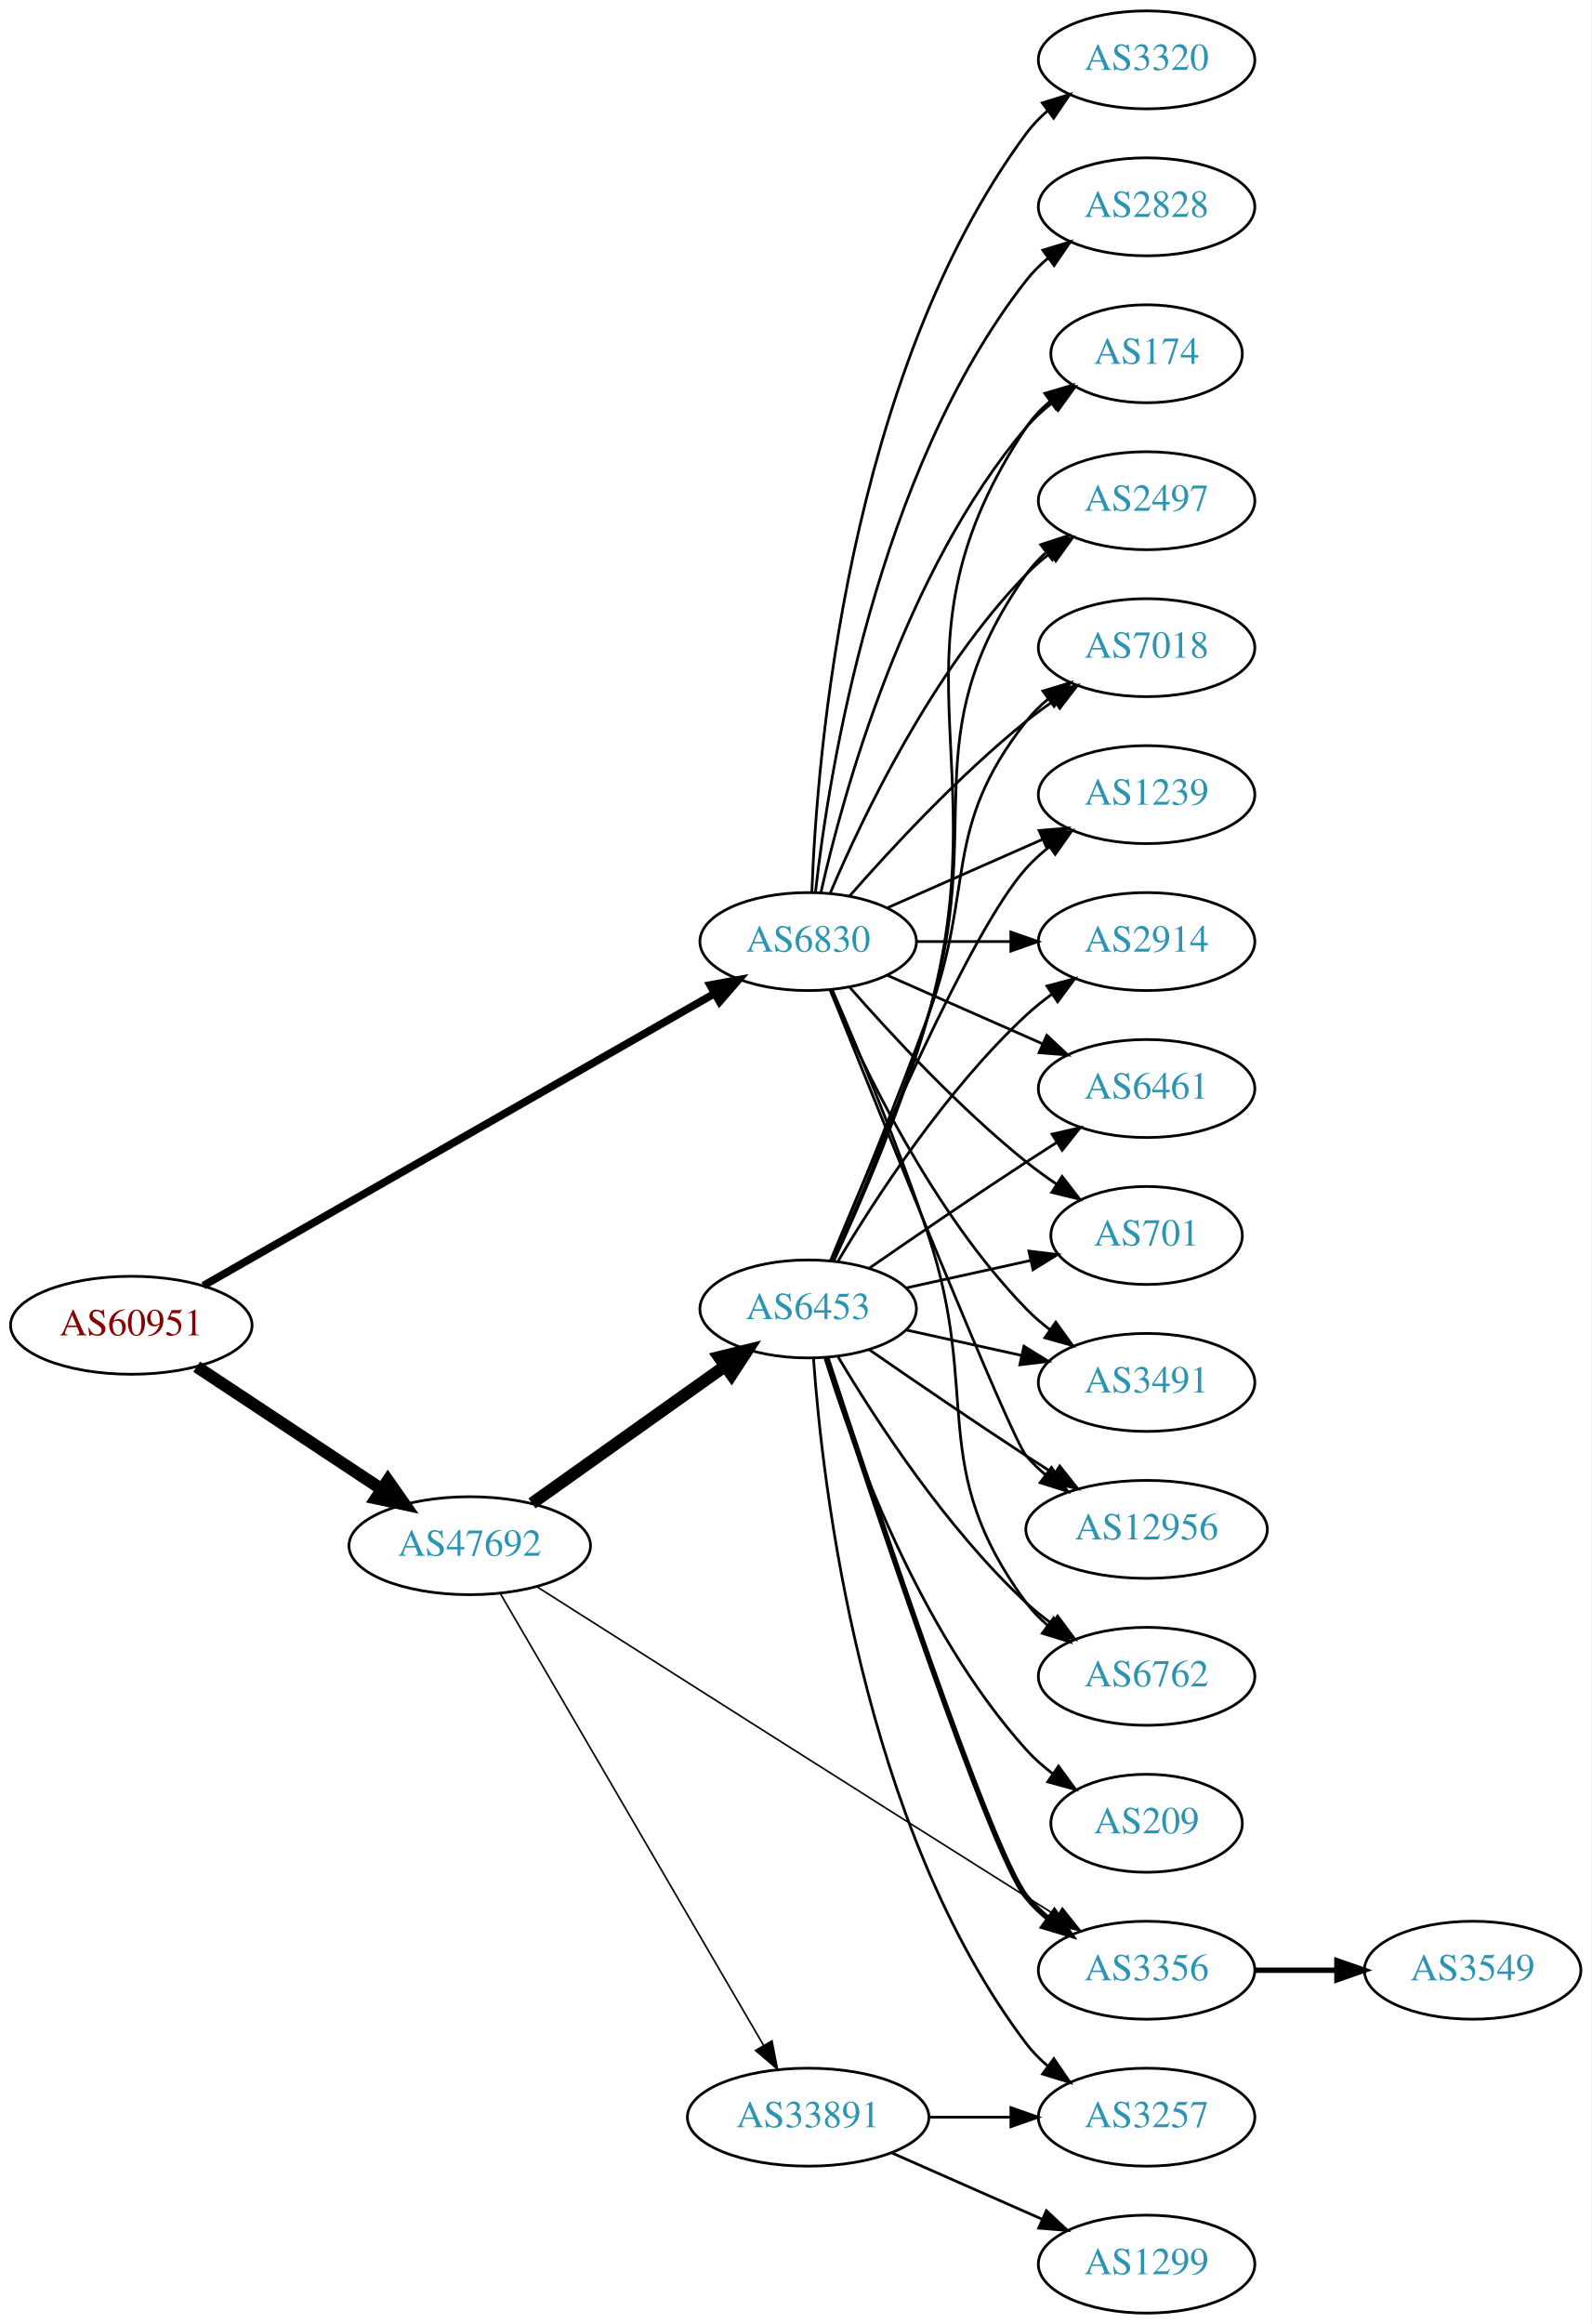
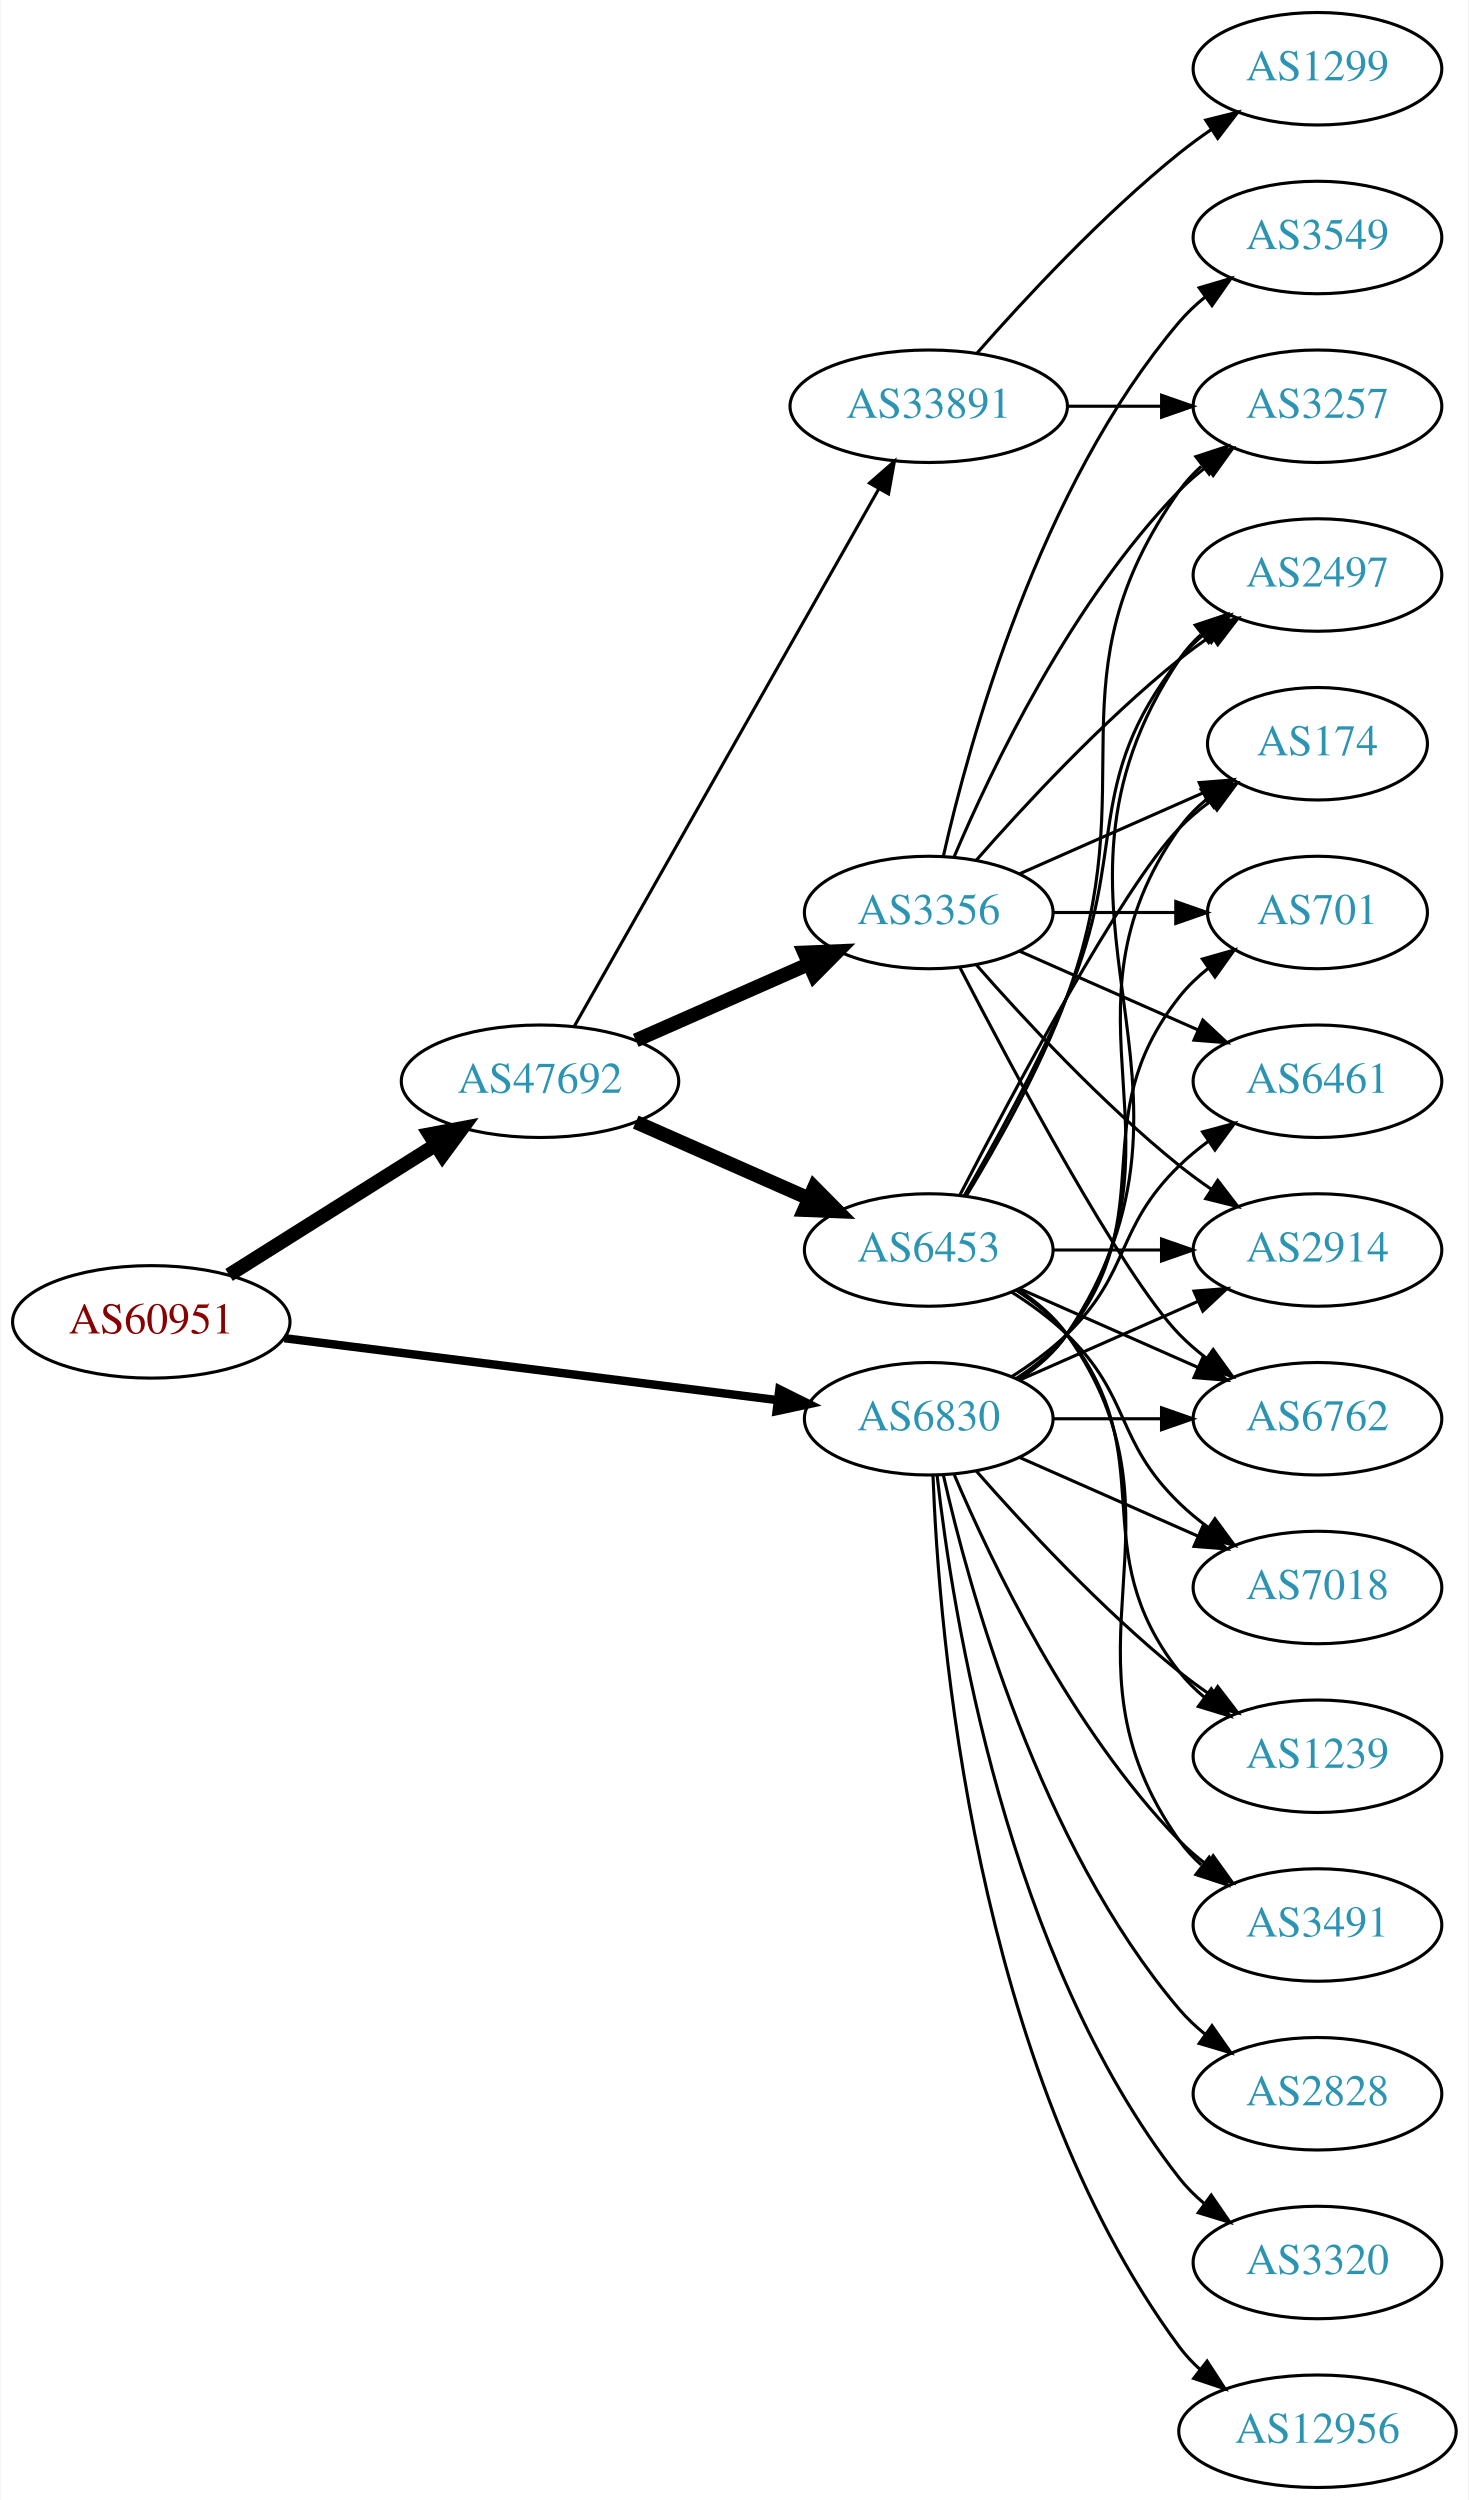
- <svg xmlns="http://www.w3.org/2000/svg" xmlns:xlink="http://www.w3.org/1999/xlink" width="585pt" height="854pt" viewBox="0.00 0.00 584.86 854.00">
-   <g id="graph0" class="graph" transform="scale(1 1) rotate(0) translate(4 850)">
-     <polygon fill="white" stroke="none" points="-4,4 -4,-850 580.862,-850 580.862,4 -4,4" />
+ <svg xmlns="http://www.w3.org/2000/svg" xmlns:xlink="http://www.w3.org/1999/xlink" width="470pt" height="800pt" viewBox="0.00 0.00 469.57 800.00">
+   <g id="graph0" class="graph" transform="scale(1 1) rotate(0) translate(4 796)">
+     <polygon fill="white" stroke="none" points="-4,4 -4,-796 465.569,-796 465.569,4 -4,4" />
    <g id="node1" class="node">
      <g id="a_node1">
        <a xlink:href="/asn/60951" xlink:title="AS60951 ~ SMS-AT [AT]">
-           <ellipse fill="#ffffff" stroke="black" cx="44.196" cy="-363" rx="44.393" ry="18" />
-           <text text-anchor="middle" x="44.196" y="-359.3" font-family="Times,serif" font-size="14.00" fill="#880000">AS60951</text>
+           <ellipse fill="#ffffff" stroke="black" cx="44.196" cy="-373" rx="44.393" ry="18" />
+           <text text-anchor="middle" x="44.196" y="-369.3" font-family="Times,serif" font-size="14.00" fill="#880000">AS60951</text>
        </a>
      </g>
    </g>
    <g id="node2" class="node">
      <g id="a_node2">
        <a xlink:href="/asn/6830" xlink:title="AS6830 ~ LGI-UPC [AT]">
-           <ellipse fill="#ffffff" stroke="black" cx="292.98" cy="-504" rx="39.794" ry="18" />
-           <text text-anchor="middle" x="292.98" y="-500.3" font-family="Times,serif" font-size="14.00" fill="#2c94b3">AS6830</text>
+           <ellipse fill="#ffffff" stroke="black" cx="292.98" cy="-342" rx="39.794" ry="18" />
+           <text text-anchor="middle" x="292.98" y="-338.3" font-family="Times,serif" font-size="14.00" fill="#2c94b3">AS6830</text>
        </a>
      </g>
    </g>
    <g id="edge1" class="edge">
-       <path fill="none" stroke="black" stroke-width="2.842" d="M70.677,-377.558C115.543,-403.193 208.612,-456.367 258.567,-484.909" />
-       <polygon fill="black" stroke="black" stroke-width="2.842" points="256.952,-488.018 267.371,-489.94 260.425,-481.94 256.952,-488.018" />
+       <path fill="none" stroke="black" stroke-width="2.7" d="M86.781,-367.776C130.457,-362.29 199.021,-353.677 244.719,-347.937" />
+       <polygon fill="black" stroke="black" stroke-width="2.7" points="245.188,-351.405 254.674,-346.686 244.316,-344.46 245.188,-351.405" />
    </g>
    <g id="node3" class="node">
      <g id="a_node3">
        <a xlink:href="/asn/47692" xlink:title="AS47692 ~ Nessus GmbH [AT]">
-           <ellipse fill="#ffffff" stroke="black" cx="168.588" cy="-282" rx="44.393" ry="18" />
-           <text text-anchor="middle" x="168.588" y="-278.3" font-family="Times,serif" font-size="14.00" fill="#2c94b3">AS47692</text>
+           <ellipse fill="#ffffff" stroke="black" cx="168.588" cy="-450" rx="44.393" ry="18" />
+           <text text-anchor="middle" x="168.588" y="-446.3" font-family="Times,serif" font-size="14.00" fill="#2c94b3">AS47692</text>
        </a>
      </g>
    </g>
    <g id="edge2" class="edge">
-       <path fill="none" stroke="black" stroke-width="4.5" d="M68.217,-347.765C87.449,-335.037 115.056,-316.766 136.294,-302.711" />
-       <polygon fill="black" stroke="black" stroke-width="4.5" points="138.504,-305.97 144.67,-297.167 134.158,-299.403 138.504,-305.97" />
+       <path fill="none" stroke="black" stroke-width="4.5" d="M69.085,-388.029C87.955,-399.901 114.478,-416.587 135.249,-429.655" />
+       <polygon fill="black" stroke="black" stroke-width="4.5" points="133.198,-433.016 143.76,-435.009 137.392,-426.351 133.198,-433.016" />
    </g>
    <g id="node4" class="node">
      <g id="a_node4">
-         <a xlink:href="/asn/2497" xlink:title="AS2497 ~ Internet Initiative Japan Inc. [JP]">
-           <ellipse fill="#ffffff" stroke="black" cx="417.373" cy="-666" rx="39.794" ry="18" />
-           <text text-anchor="middle" x="417.373" y="-662.3" font-family="Times,serif" font-size="14.00" fill="#2c94b3">AS2497</text>
+         <a xlink:href="/asn/6762" xlink:title="AS6762 ~ TELECOM ITALIA SPARKLE S.p.A. [IT]">
+           <ellipse fill="#ffffff" stroke="black" cx="417.373" cy="-342" rx="39.794" ry="18" />
+           <text text-anchor="middle" x="417.373" y="-338.3" font-family="Times,serif" font-size="14.00" fill="#2c94b3">AS6762</text>
        </a>
      </g>
    </g>
    <g id="edge3" class="edge">
-       <path fill="none" stroke="black" d="M301.171,-521.975C312.938,-549.682 338.512,-603.348 373.176,-639 375.797,-641.695 378.737,-644.239 381.82,-646.608" />
-       <polygon fill="black" stroke="black" points="379.986,-649.597 390.189,-652.455 383.995,-643.859 379.986,-649.597" />
+       <path fill="none" stroke="black" d="M332.706,-342C343.644,-342 355.695,-342 367.161,-342" />
+       <polygon fill="black" stroke="black" points="367.479,-345.5 377.479,-342 367.479,-338.5 367.479,-345.5" />
    </g>
    <g id="node5" class="node">
      <g id="a_node5">
-         <a xlink:href="/asn/7018" xlink:title="AS7018 ~ AT&amp;T Services, Inc. [US]">
+         <a xlink:href="/asn/2497" xlink:title="AS2497 ~ Internet Initiative Japan Inc. [JP]">
          <ellipse fill="#ffffff" stroke="black" cx="417.373" cy="-612" rx="39.794" ry="18" />
-           <text text-anchor="middle" x="417.373" y="-608.3" font-family="Times,serif" font-size="14.00" fill="#2c94b3">AS7018</text>
+           <text text-anchor="middle" x="417.373" y="-608.3" font-family="Times,serif" font-size="14.00" fill="#2c94b3">AS2497</text>
        </a>
      </g>
    </g>
    <g id="edge4" class="edge">
-       <path fill="none" stroke="black" d="M308.133,-520.663C323.234,-537.894 348.355,-565.024 373.176,-585 376.432,-587.62 379.957,-590.192 383.542,-592.646" />
-       <polygon fill="black" stroke="black" points="381.629,-595.577 391.914,-598.121 385.46,-589.719 381.629,-595.577" />
+       <path fill="none" stroke="black" d="M322.035,-354.687C327.84,-358.515 333.346,-363.263 337.176,-369 391.215,-449.944 319.138,-504.056 373.176,-585 375.092,-587.869 377.426,-590.49 380.007,-592.872" />
+       <polygon fill="black" stroke="black" points="378.27,-595.954 388.318,-599.313 382.558,-590.421 378.27,-595.954" />
    </g>
    <g id="node6" class="node">
      <g id="a_node6">
-         <a xlink:href="/asn/1239" xlink:title="AS1239 ~ Sprint [US]">
-           <ellipse fill="#ffffff" stroke="black" cx="417.373" cy="-558" rx="39.794" ry="18" />
-           <text text-anchor="middle" x="417.373" y="-554.3" font-family="Times,serif" font-size="14.00" fill="#2c94b3">AS1239</text>
+         <a xlink:href="/asn/174" xlink:title="AS174 ~ Cogent Communications [US]">
+           <ellipse fill="#ffffff" stroke="black" cx="417.373" cy="-558" rx="35.194" ry="18" />
+           <text text-anchor="middle" x="417.373" y="-554.3" font-family="Times,serif" font-size="14.00" fill="#2c94b3">AS174</text>
        </a>
      </g>
    </g>
    <g id="edge5" class="edge">
-       <path fill="none" stroke="black" d="M322.06,-516.389C339.008,-523.866 360.805,-533.483 379.174,-541.588" />
-       <polygon fill="black" stroke="black" points="377.862,-544.834 388.424,-545.669 380.688,-538.43 377.862,-544.834" />
+       <path fill="none" stroke="black" d="M321.814,-354.838C327.629,-358.661 333.194,-363.367 337.176,-369 379.756,-429.225 330.597,-470.775 373.176,-531 375.646,-534.493 378.725,-537.63 382.095,-540.421" />
+       <polygon fill="black" stroke="black" points="380.163,-543.343 390.334,-546.31 384.233,-537.648 380.163,-543.343" />
    </g>
    <g id="node7" class="node">
      <g id="a_node7">
-         <a xlink:href="/asn/2914" xlink:title="AS2914 ~ NTT America, Inc. [US]">
-           <ellipse fill="#ffffff" stroke="black" cx="417.373" cy="-504" rx="39.794" ry="18" />
-           <text text-anchor="middle" x="417.373" y="-500.3" font-family="Times,serif" font-size="14.00" fill="#2c94b3">AS2914</text>
+         <a xlink:href="/asn/1239" xlink:title="AS1239 ~ Sprint [US]">
+           <ellipse fill="#ffffff" stroke="black" cx="417.373" cy="-234" rx="39.794" ry="18" />
+           <text text-anchor="middle" x="417.373" y="-230.3" font-family="Times,serif" font-size="14.00" fill="#2c94b3">AS1239</text>
        </a>
      </g>
    </g>
    <g id="edge6" class="edge">
-       <path fill="none" stroke="black" d="M332.706,-504C343.644,-504 355.695,-504 367.161,-504" />
-       <polygon fill="black" stroke="black" points="367.479,-507.5 377.479,-504 367.479,-500.5 367.479,-507.5" />
+       <path fill="none" stroke="black" d="M308.133,-325.337C323.234,-308.106 348.355,-280.976 373.176,-261 376.432,-258.38 379.957,-255.808 383.542,-253.354" />
+       <polygon fill="black" stroke="black" points="385.46,-256.281 391.914,-247.879 381.629,-250.423 385.46,-256.281" />
    </g>
    <g id="node8" class="node">
      <g id="a_node8">
+         <a xlink:href="/asn/3491" xlink:title="AS3491 ~ PCCW Global, Inc. [US]">
+           <ellipse fill="#ffffff" stroke="black" cx="417.373" cy="-180" rx="39.794" ry="18" />
+           <text text-anchor="middle" x="417.373" y="-176.3" font-family="Times,serif" font-size="14.00" fill="#2c94b3">AS3491</text>
+         </a>
+       </g>
+     </g>
+     <g id="edge7" class="edge">
+       <path fill="none" stroke="black" d="M301.171,-324.025C312.938,-296.318 338.512,-242.652 373.176,-207 375.797,-204.305 378.737,-201.761 381.82,-199.392" />
+       <polygon fill="black" stroke="black" points="383.995,-202.141 390.189,-193.545 379.986,-196.403 383.995,-202.141" />
+     </g>
+     <g id="node9" class="node">
+       <g id="a_node9">
        <a xlink:href="/asn/6461" xlink:title="AS6461 ~ Zayo Bandwidth [US]">
          <ellipse fill="#ffffff" stroke="black" cx="417.373" cy="-450" rx="39.794" ry="18" />
          <text text-anchor="middle" x="417.373" y="-446.3" font-family="Times,serif" font-size="14.00" fill="#2c94b3">AS6461</text>
        </a>
      </g>
    </g>
-     <g id="edge7" class="edge">
-       <path fill="none" stroke="black" d="M322.06,-491.611C339.008,-484.134 360.805,-474.517 379.174,-466.412" />
-       <polygon fill="black" stroke="black" points="380.688,-469.57 388.424,-462.331 377.862,-463.166 380.688,-469.57" />
-     </g>
-     <g id="node9" class="node">
-       <g id="a_node9">
-         <a xlink:href="/asn/701" xlink:title="AS701 ~ UUNET [US]">
-           <ellipse fill="#ffffff" stroke="black" cx="417.373" cy="-396" rx="35.194" ry="18" />
-           <text text-anchor="middle" x="417.373" y="-392.3" font-family="Times,serif" font-size="14.00" fill="#2c94b3">AS701</text>
-         </a>
-       </g>
-     </g>
    <g id="edge8" class="edge">
-       <path fill="none" stroke="black" d="M308.133,-487.337C323.234,-470.106 348.355,-442.976 373.176,-423 376.682,-420.179 380.5,-417.413 384.368,-414.792" />
-       <polygon fill="black" stroke="black" points="386.325,-417.694 392.813,-409.318 382.518,-411.82 386.325,-417.694" />
+       <path fill="none" stroke="black" d="M319.509,-355.462C325.672,-359.362 331.974,-363.948 337.176,-369 357.87,-389.094 352.483,-402.906 373.176,-423 376.022,-425.763 379.195,-428.386 382.496,-430.834" />
+       <polygon fill="black" stroke="black" points="380.612,-433.786 390.843,-436.538 384.561,-428.006 380.612,-433.786" />
    </g>
    <g id="node10" class="node">
      <g id="a_node10">
-         <a xlink:href="/asn/3320" xlink:title="AS3320 ~ DTAG [DE]">
-           <ellipse fill="#ffffff" stroke="black" cx="417.373" cy="-828" rx="39.794" ry="18" />
-           <text text-anchor="middle" x="417.373" y="-824.3" font-family="Times,serif" font-size="14.00" fill="#2c94b3">AS3320</text>
+         <a xlink:href="/asn/12956" xlink:title="AS12956 ~ TELXIUS [ES]">
+           <ellipse fill="#ffffff" stroke="black" cx="417.373" cy="-18" rx="44.393" ry="18" />
+           <text text-anchor="middle" x="417.373" y="-14.3" font-family="Times,serif" font-size="14.00" fill="#2c94b3">AS12956</text>
        </a>
      </g>
    </g>
    <g id="edge9" class="edge">
-       <path fill="none" stroke="black" d="M294.332,-521.993C296.158,-571.457 307.213,-711.73 373.176,-801 375.41,-804.023 378.093,-806.786 381.014,-809.293" />
-       <polygon fill="black" stroke="black" points="379.04,-812.186 389.157,-815.331 383.209,-806.563 379.04,-812.186" />
+       <path fill="none" stroke="black" d="M294.332,-324.007C296.158,-274.543 307.213,-134.27 373.176,-45 375.121,-42.368 377.406,-39.933 379.892,-37.693" />
+       <polygon fill="black" stroke="black" points="382.053,-40.446 387.815,-31.555 377.766,-34.913 382.053,-40.446" />
    </g>
    <g id="node11" class="node">
      <g id="a_node11">
-         <a xlink:href="/asn/3491" xlink:title="AS3491 ~ PCCW Global, Inc. [US]">
-           <ellipse fill="#ffffff" stroke="black" cx="417.373" cy="-342" rx="39.794" ry="18" />
-           <text text-anchor="middle" x="417.373" y="-338.3" font-family="Times,serif" font-size="14.00" fill="#2c94b3">AS3491</text>
+         <a xlink:href="/asn/2914" xlink:title="AS2914 ~ NTT America, Inc. [US]">
+           <ellipse fill="#ffffff" stroke="black" cx="417.373" cy="-396" rx="39.794" ry="18" />
+           <text text-anchor="middle" x="417.373" y="-392.3" font-family="Times,serif" font-size="14.00" fill="#2c94b3">AS2914</text>
        </a>
      </g>
    </g>
    <g id="edge10" class="edge">
-       <path fill="none" stroke="black" d="M301.171,-486.025C312.938,-458.318 338.512,-404.652 373.176,-369 375.797,-366.305 378.737,-363.761 381.82,-361.392" />
-       <polygon fill="black" stroke="black" points="383.995,-364.141 390.189,-355.545 379.986,-358.403 383.995,-364.141" />
+       <path fill="none" stroke="black" d="M322.06,-354.389C339.008,-361.866 360.805,-371.483 379.174,-379.588" />
+       <polygon fill="black" stroke="black" points="377.862,-382.834 388.424,-383.669 380.688,-376.43 377.862,-382.834" />
    </g>
    <g id="node12" class="node">
      <g id="a_node12">
-         <a xlink:href="/asn/12956" xlink:title="AS12956 ~ TELXIUS [ES]">
-           <ellipse fill="#ffffff" stroke="black" cx="417.373" cy="-288" rx="44.393" ry="18" />
-           <text text-anchor="middle" x="417.373" y="-284.3" font-family="Times,serif" font-size="14.00" fill="#2c94b3">AS12956</text>
+         <a xlink:href="/asn/7018" xlink:title="AS7018 ~ AT&amp;T Services, Inc. [US]">
+           <ellipse fill="#ffffff" stroke="black" cx="417.373" cy="-288" rx="39.794" ry="18" />
+           <text text-anchor="middle" x="417.373" y="-284.3" font-family="Times,serif" font-size="14.00" fill="#2c94b3">AS7018</text>
        </a>
      </g>
    </g>
    <g id="edge11" class="edge">
-       <path fill="none" stroke="black" d="M301.051,-486.319C319.346,-440.682 367.229,-321.997 373.176,-315 375.296,-312.507 377.705,-310.17 380.275,-307.997" />
-       <polygon fill="black" stroke="black" points="382.424,-310.761 388.344,-301.975 378.237,-305.151 382.424,-310.761" />
+       <path fill="none" stroke="black" d="M322.06,-329.611C339.008,-322.134 360.805,-312.517 379.174,-304.412" />
+       <polygon fill="black" stroke="black" points="380.688,-307.57 388.424,-300.331 377.862,-301.166 380.688,-307.57" />
    </g>
    <g id="node13" class="node">
      <g id="a_node13">
-         <a xlink:href="/asn/2828" xlink:title="AS2828 ~ XO-AS15 [US]">
-           <ellipse fill="#ffffff" stroke="black" cx="417.373" cy="-774" rx="39.794" ry="18" />
-           <text text-anchor="middle" x="417.373" y="-770.3" font-family="Times,serif" font-size="14.00" fill="#2c94b3">AS2828</text>
+         <a xlink:href="/asn/701" xlink:title="AS701 ~ UUNET [US]">
+           <ellipse fill="#ffffff" stroke="black" cx="417.373" cy="-504" rx="35.194" ry="18" />
+           <text text-anchor="middle" x="417.373" y="-500.3" font-family="Times,serif" font-size="14.00" fill="#2c94b3">AS701</text>
        </a>
      </g>
    </g>
    <g id="edge12" class="edge">
-       <path fill="none" stroke="black" d="M295.66,-522.129C300.49,-565.368 317.831,-676.216 373.176,-747 375.492,-749.961 378.229,-752.683 381.184,-755.164" />
-       <polygon fill="black" stroke="black" points="379.239,-758.078 389.375,-761.165 383.377,-752.432 379.239,-758.078" />
+       <path fill="none" stroke="black" d="M320.952,-354.855C326.94,-358.72 332.8,-363.441 337.176,-369 368.475,-408.754 341.878,-437.246 373.176,-477 375.823,-480.361 379.012,-483.417 382.443,-486.161" />
+       <polygon fill="black" stroke="black" points="380.556,-489.113 390.75,-492 384.581,-483.386 380.556,-489.113" />
    </g>
    <g id="node14" class="node">
      <g id="a_node14">
-         <a xlink:href="/asn/6762" xlink:title="AS6762 ~ TELECOM ITALIA SPARKLE S.p.A. [IT]">
-           <ellipse fill="#ffffff" stroke="black" cx="417.373" cy="-234" rx="39.794" ry="18" />
-           <text text-anchor="middle" x="417.373" y="-230.3" font-family="Times,serif" font-size="14.00" fill="#2c94b3">AS6762</text>
+         <a xlink:href="/asn/2828" xlink:title="AS2828 ~ XO-AS15 [US]">
+           <ellipse fill="#ffffff" stroke="black" cx="417.373" cy="-126" rx="39.794" ry="18" />
+           <text text-anchor="middle" x="417.373" y="-122.3" font-family="Times,serif" font-size="14.00" fill="#2c94b3">AS2828</text>
        </a>
      </g>
    </g>
    <g id="edge13" class="edge">
-       <path fill="none" stroke="black" d="M301.83,-486.28C311.043,-465.082 326.423,-428.39 337.176,-396 356.742,-337.066 336.273,-310.941 373.176,-261 375.41,-257.977 378.093,-255.214 381.014,-252.707" />
-       <polygon fill="black" stroke="black" points="383.209,-255.437 389.157,-246.669 379.04,-249.814 383.209,-255.437" />
+       <path fill="none" stroke="black" d="M297.674,-323.925C305.814,-287.852 328.247,-205.86 373.176,-153 375.611,-150.136 378.427,-147.479 381.432,-145.039" />
+       <polygon fill="black" stroke="black" points="383.62,-147.776 389.692,-139.094 379.531,-142.095 383.62,-147.776" />
    </g>
    <g id="node15" class="node">
      <g id="a_node15">
-         <a xlink:href="/asn/174" xlink:title="AS174 ~ Cogent Communications [US]">
-           <ellipse fill="#ffffff" stroke="black" cx="417.373" cy="-720" rx="35.194" ry="18" />
-           <text text-anchor="middle" x="417.373" y="-716.3" font-family="Times,serif" font-size="14.00" fill="#2c94b3">AS174</text>
+         <a xlink:href="/asn/3320" xlink:title="AS3320 ~ DTAG [DE]">
+           <ellipse fill="#ffffff" stroke="black" cx="417.373" cy="-72" rx="39.794" ry="18" />
+           <text text-anchor="middle" x="417.373" y="-68.3" font-family="Times,serif" font-size="14.00" fill="#2c94b3">AS3320</text>
        </a>
      </g>
    </g>
    <g id="edge14" class="edge">
-       <path fill="none" stroke="black" d="M297.674,-522.075C305.814,-558.148 328.247,-640.14 373.176,-693 375.947,-696.26 379.213,-699.252 382.688,-701.961" />
-       <polygon fill="black" stroke="black" points="380.832,-704.932 391.042,-707.761 384.824,-699.182 380.832,-704.932" />
+       <path fill="none" stroke="black" d="M295.66,-323.871C300.49,-280.632 317.831,-169.784 373.176,-99 375.492,-96.039 378.229,-93.317 381.184,-90.836" />
+       <polygon fill="black" stroke="black" points="383.377,-93.568 389.375,-84.835 379.239,-87.922 383.377,-93.568" />
    </g>
    <g id="node16" class="node">
      <g id="a_node16">
        <a xlink:href="/asn/6453" xlink:title="AS6453 ~ TATA COMMUNICATIONS (AMERICA) INC [US]">
-           <ellipse fill="#ffffff" stroke="black" cx="292.98" cy="-369" rx="39.794" ry="18" />
-           <text text-anchor="middle" x="292.98" y="-365.3" font-family="Times,serif" font-size="14.00" fill="#2c94b3">AS6453</text>
+           <ellipse fill="#ffffff" stroke="black" cx="292.98" cy="-396" rx="39.794" ry="18" />
+           <text text-anchor="middle" x="292.98" y="-392.3" font-family="Times,serif" font-size="14.00" fill="#2c94b3">AS6453</text>
        </a>
      </g>
    </g>
    <g id="edge15" class="edge">
-       <path fill="none" stroke="black" stroke-width="4.5" d="M191.47,-297.554C211.258,-311.62 240.558,-332.447 262.423,-347.99" />
-       <polygon fill="black" stroke="black" stroke-width="4.5" points="260.267,-351.288 270.698,-353.872 264.829,-344.869 260.267,-351.288" />
+       <path fill="none" stroke="black" stroke-width="4.5" d="M199.216,-436.928C215.81,-429.607 236.67,-420.403 254.403,-412.579" />
+       <polygon fill="black" stroke="black" stroke-width="4.5" points="256.327,-416.034 263.887,-408.395 253.148,-408.829 256.327,-416.034" />
    </g>
    <g id="node17" class="node">
      <g id="a_node17">
        <a xlink:href="/asn/3356" xlink:title="AS3356 ~ Level 3 Parent, LLC [US]">
-           <ellipse fill="#ffffff" stroke="black" cx="417.373" cy="-126" rx="39.794" ry="18" />
-           <text text-anchor="middle" x="417.373" y="-122.3" font-family="Times,serif" font-size="14.00" fill="#2c94b3">AS3356</text>
+           <ellipse fill="#ffffff" stroke="black" cx="292.98" cy="-504" rx="39.794" ry="18" />
+           <text text-anchor="middle" x="292.98" y="-500.3" font-family="Times,serif" font-size="14.00" fill="#2c94b3">AS3356</text>
        </a>
      </g>
    </g>
    <g id="edge16" class="edge">
-       <path fill="none" stroke="black" stroke-width="0.6" d="M193.379,-266.859C231.349,-242.709 308.015,-194.008 373.176,-153 376.797,-150.721 380.592,-148.34 384.366,-145.975" />
-       <polygon fill="black" stroke="black" stroke-width="0.6" points="386.421,-148.818 393.041,-140.547 382.708,-142.884 386.421,-148.818" />
+       <path fill="none" stroke="black" stroke-width="4.5" d="M199.216,-463.072C215.81,-470.393 236.67,-479.597 254.403,-487.421" />
+       <polygon fill="black" stroke="black" stroke-width="4.5" points="253.148,-491.171 263.887,-491.605 256.327,-483.966 253.148,-491.171" />
    </g>
    <g id="node18" class="node">
      <g id="a_node18">
        <a xlink:href="/asn/33891" xlink:title="AS33891 ~ CORE-BACKBONE GMBH GLOBAL NETWORK [DE]">
-           <ellipse fill="#ffffff" stroke="black" cx="292.98" cy="-72" rx="44.393" ry="18" />
-           <text text-anchor="middle" x="292.98" y="-68.3" font-family="Times,serif" font-size="14.00" fill="#2c94b3">AS33891</text>
+           <ellipse fill="#ffffff" stroke="black" cx="292.98" cy="-666" rx="44.393" ry="18" />
+           <text text-anchor="middle" x="292.98" y="-662.3" font-family="Times,serif" font-size="14.00" fill="#2c94b3">AS33891</text>
        </a>
      </g>
    </g>
    <g id="edge17" class="edge">
-       <path fill="none" stroke="black" stroke-width="0.6" d="M179.813,-264.457C201.276,-227.63 251.137,-142.08 276.526,-98.516" />
-       <polygon fill="black" stroke="black" stroke-width="0.6" points="279.687,-100.043 281.699,-89.641 273.639,-96.518 279.687,-100.043" />
-     </g>
-     <g id="edge29" class="edge">
-       <path fill="none" stroke="black" d="M302.067,-386.644C311.506,-407.77 327.105,-444.392 337.176,-477 358.943,-547.471 330.597,-578.775 373.176,-639 375.168,-641.816 377.555,-644.401 380.171,-646.76" />
-       <polygon fill="black" stroke="black" points="378.47,-649.865 388.539,-653.162 382.723,-644.306 378.47,-649.865" />
-     </g>
-     <g id="edge27" class="edge">
-       <path fill="none" stroke="black" d="M301.489,-386.839C310.373,-408.152 325.438,-444.954 337.176,-477 354.579,-524.51 341.878,-545.246 373.176,-585 375.502,-587.953 378.245,-590.67 381.204,-593.147" />
+       <path fill="none" stroke="black" d="M179.604,-467.676C201.084,-505.584 251.677,-594.873 276.998,-639.559" />
+       <polygon fill="black" stroke="black" points="274.023,-641.408 281.998,-648.383 280.113,-637.957 274.023,-641.408" />
+     </g>
+     <g id="edge22" class="edge">
+       <path fill="none" stroke="black" d="M322.06,-383.611C339.008,-376.134 360.805,-366.517 379.174,-358.412" />
+       <polygon fill="black" stroke="black" points="380.688,-361.57 388.424,-354.331 377.862,-355.166 380.688,-361.57" />
+     </g>
+     <g id="edge25" class="edge">
+       <path fill="none" stroke="black" d="M304.292,-413.277C313.646,-429.397 327.424,-454.304 337.176,-477 357.151,-523.487 341.878,-545.246 373.176,-585 375.502,-587.953 378.245,-590.67 381.204,-593.147" />
      <polygon fill="black" stroke="black" points="379.264,-596.064 389.401,-599.145 383.397,-590.415 379.264,-596.064" />
    </g>
-     <g id="edge25" class="edge">
-       <path fill="none" stroke="black" d="M301.139,-386.633C316.4,-423.658 352.429,-507.976 373.176,-531 375.693,-533.792 378.564,-536.401 381.603,-538.812" />
-       <polygon fill="black" stroke="black" points="379.732,-541.776 389.911,-544.715 383.786,-536.07 379.732,-541.776" />
+     <g id="edge19" class="edge">
+       <path fill="none" stroke="black" d="M302.945,-413.587C319.536,-445.711 354.992,-512.297 373.176,-531 376.159,-534.067 379.556,-536.94 383.106,-539.581" />
+       <polygon fill="black" stroke="black" points="381.301,-542.586 391.54,-545.308 385.233,-536.795 381.301,-542.586" />
+     </g>
+     <g id="edge20" class="edge">
+       <path fill="none" stroke="black" d="M320.952,-383.145C326.94,-379.28 332.8,-374.559 337.176,-369 368.475,-329.246 341.878,-300.754 373.176,-261 375.502,-258.047 378.245,-255.33 381.204,-252.853" />
+       <polygon fill="black" stroke="black" points="383.397,-255.585 389.401,-246.855 379.264,-249.936 383.397,-255.585" />
+     </g>
+     <g id="edge21" class="edge">
+       <path fill="none" stroke="black" d="M321.814,-383.162C327.629,-379.339 333.194,-374.633 337.176,-369 379.756,-308.775 330.597,-267.225 373.176,-207 375.168,-204.184 377.555,-201.599 380.171,-199.24" />
+       <polygon fill="black" stroke="black" points="382.723,-201.694 388.539,-192.838 378.47,-196.135 382.723,-201.694" />
+     </g>
+     <g id="edge18" class="edge">
+       <path fill="none" stroke="black" d="M332.706,-396C343.644,-396 355.695,-396 367.161,-396" />
+       <polygon fill="black" stroke="black" points="367.479,-399.5 377.479,-396 367.479,-392.5 367.479,-399.5" />
    </g>
    <g id="edge24" class="edge">
-       <path fill="none" stroke="black" d="M304.026,-386.671C317.597,-409.472 343.529,-449.472 373.176,-477 376.083,-479.699 379.296,-482.28 382.62,-484.703" />
-       <polygon fill="black" stroke="black" points="380.755,-487.667 390.998,-490.375 384.679,-481.87 380.755,-487.667" />
-     </g>
-     <g id="edge18" class="edge">
-       <path fill="none" stroke="black" d="M315.337,-383.901C331.188,-394.877 353.391,-410.079 373.176,-423 376.758,-425.339 380.529,-427.759 384.289,-430.144" />
-       <polygon fill="black" stroke="black" points="382.623,-433.231 392.95,-435.596 386.352,-427.307 382.623,-433.231" />
-     </g>
-     <g id="edge23" class="edge">
-       <path fill="none" stroke="black" d="M329.053,-376.737C343.287,-379.877 359.841,-383.529 374.686,-386.804" />
-       <polygon fill="black" stroke="black" points="374.12,-390.263 384.64,-389 375.628,-383.428 374.12,-390.263" />
-     </g>
-     <g id="edge22" class="edge">
-       <path fill="none" stroke="black" d="M329.053,-361.263C342.24,-358.354 357.42,-355.005 371.386,-351.924" />
-       <polygon fill="black" stroke="black" points="372.284,-355.31 381.295,-349.738 370.776,-348.475 372.284,-355.31" />
-     </g>
-     <g id="edge28" class="edge">
-       <path fill="none" stroke="black" d="M315.337,-354.099C331.188,-343.123 353.391,-327.921 373.176,-315 376.497,-312.831 379.98,-310.594 383.466,-308.379" />
-       <polygon fill="black" stroke="black" points="385.455,-311.262 392.048,-302.968 381.722,-305.34 385.455,-311.262" />
-     </g>
-     <g id="edge19" class="edge">
-       <path fill="none" stroke="black" d="M304.026,-351.329C317.597,-328.528 343.529,-288.528 373.176,-261 376.083,-258.301 379.296,-255.72 382.62,-253.297" />
-       <polygon fill="black" stroke="black" points="384.679,-256.13 390.998,-247.625 380.755,-250.333 384.679,-256.13" />
-     </g>
-     <g id="edge20" class="edge">
-       <path fill="none" stroke="black" d="M302.37,-386.555C312.101,-407.594 327.981,-444.134 337.176,-477 363.4,-570.725 319.138,-612.056 373.176,-693 375.552,-696.558 378.572,-699.736 381.908,-702.549" />
-       <polygon fill="black" stroke="black" points="379.953,-705.455 390.112,-708.462 384.046,-699.776 379.953,-705.455" />
-     </g>
-     <g id="edge30" class="edge">
-       <path fill="none" stroke="black" stroke-width="2" d="M299.793,-351.12C315.774,-302.279 360.056,-169.165 373.176,-153 375.545,-150.082 378.318,-147.388 381.295,-144.925" />
-       <polygon fill="black" stroke="black" stroke-width="2" points="383.486,-147.659 389.517,-138.948 379.371,-141.997 383.486,-147.659" />
+       <path fill="none" stroke="black" d="M319.509,-382.538C325.672,-378.638 331.974,-374.052 337.176,-369 357.87,-348.906 352.483,-335.094 373.176,-315 376.022,-312.237 379.195,-309.614 382.496,-307.166" />
+       <polygon fill="black" stroke="black" points="384.561,-309.994 390.843,-301.462 380.612,-304.214 384.561,-309.994" />
    </g>
    <g id="node19" class="node">
      <g id="a_node19">
        <a xlink:href="/asn/3257" xlink:title="AS3257 ~ GTT [DE]">
-           <ellipse fill="#ffffff" stroke="black" cx="417.373" cy="-72" rx="39.794" ry="18" />
-           <text text-anchor="middle" x="417.373" y="-68.3" font-family="Times,serif" font-size="14.00" fill="#2c94b3">AS3257</text>
-         </a>
-       </g>
-     </g>
-     <g id="edge21" class="edge">
-       <path fill="none" stroke="black" d="M294.929,-350.964C298.215,-304.543 312.525,-178.993 373.176,-99 375.447,-96.005 378.155,-93.26 381.091,-90.765" />
-       <polygon fill="black" stroke="black" points="383.285,-93.496 389.256,-84.744 379.131,-87.862 383.285,-93.496" />
+           <ellipse fill="#ffffff" stroke="black" cx="417.373" cy="-666" rx="39.794" ry="18" />
+           <text text-anchor="middle" x="417.373" y="-662.3" font-family="Times,serif" font-size="14.00" fill="#2c94b3">AS3257</text>
+         </a>
+       </g>
+     </g>
+     <g id="edge23" class="edge">
+       <path fill="none" stroke="black" d="M305.033,-413.367C314.76,-429.345 328.662,-453.981 337.176,-477 362.765,-546.175 330.597,-578.775 373.176,-639 375.168,-641.816 377.555,-644.401 380.171,-646.76" />
+       <polygon fill="black" stroke="black" points="378.47,-649.865 388.539,-653.162 382.723,-644.306 378.47,-649.865" />
+     </g>
+     <g id="edge26" class="edge">
+       <path fill="none" stroke="black" d="M302.945,-486.413C319.536,-454.289 354.992,-387.703 373.176,-369 375.797,-366.305 378.737,-363.761 381.82,-361.392" />
+       <polygon fill="black" stroke="black" points="383.995,-364.141 390.189,-355.545 379.986,-358.403 383.995,-364.141" />
+     </g>
+     <g id="edge30" class="edge">
+       <path fill="none" stroke="black" d="M308.133,-520.663C323.234,-537.894 348.355,-565.024 373.176,-585 376.432,-587.62 379.957,-590.192 383.542,-592.646" />
+       <polygon fill="black" stroke="black" points="381.629,-595.577 391.914,-598.121 385.46,-589.719 381.629,-595.577" />
+     </g>
+     <g id="edge28" class="edge">
+       <path fill="none" stroke="black" d="M322.06,-516.389C339.488,-524.078 362.045,-534.031 380.729,-542.274" />
+       <polygon fill="black" stroke="black" points="379.537,-545.573 390.099,-546.408 382.362,-539.169 379.537,-545.573" />
+     </g>
+     <g id="edge27" class="edge">
+       <path fill="none" stroke="black" d="M322.06,-491.611C339.008,-484.134 360.805,-474.517 379.174,-466.412" />
+       <polygon fill="black" stroke="black" points="380.688,-469.57 388.424,-462.331 377.862,-463.166 380.688,-469.57" />
+     </g>
+     <g id="edge31" class="edge">
+       <path fill="none" stroke="black" d="M308.133,-487.337C323.234,-470.106 348.355,-442.976 373.176,-423 376.432,-420.38 379.957,-417.808 383.542,-415.354" />
+       <polygon fill="black" stroke="black" points="385.46,-418.281 391.914,-409.879 381.629,-412.423 385.46,-418.281" />
+     </g>
+     <g id="edge32" class="edge">
+       <path fill="none" stroke="black" d="M332.706,-504C345.195,-504 359.134,-504 371.998,-504" />
+       <polygon fill="black" stroke="black" points="372.035,-507.5 382.035,-504 372.035,-500.5 372.035,-507.5" />
+     </g>
+     <g id="edge33" class="edge">
+       <path fill="none" stroke="black" d="M301.171,-521.975C312.938,-549.682 338.512,-603.348 373.176,-639 375.797,-641.695 378.737,-644.239 381.82,-646.608" />
+       <polygon fill="black" stroke="black" points="379.986,-649.597 390.189,-652.455 383.995,-643.859 379.986,-649.597" />
    </g>
    <g id="node20" class="node">
      <g id="a_node20">
-         <a xlink:href="/asn/209" xlink:title="AS209 ~ CenturyLink Communications, LLC [US]">
-           <ellipse fill="#ffffff" stroke="black" cx="417.373" cy="-180" rx="35.194" ry="18" />
-           <text text-anchor="middle" x="417.373" y="-176.3" font-family="Times,serif" font-size="14.00" fill="#2c94b3">AS209</text>
-         </a>
-       </g>
-     </g>
-     <g id="edge26" class="edge">
-       <path fill="none" stroke="black" d="M299.118,-351.06C309.021,-319.021 333.359,-251.188 373.176,-207 376.04,-203.822 379.364,-200.881 382.872,-198.2" />
-       <polygon fill="black" stroke="black" points="385.005,-200.982 391.261,-192.431 381.038,-195.214 385.005,-200.982" />
-     </g>
-     <g id="node22" class="node">
-       <g id="a_node22">
        <a xlink:href="/asn/3549" xlink:title="AS3549 ~ Level 3 Parent, LLC [US]">
-           <ellipse fill="#ffffff" stroke="black" cx="537.215" cy="-126" rx="39.794" ry="18" />
-           <text text-anchor="middle" x="537.215" y="-122.3" font-family="Times,serif" font-size="14.00" fill="#2c94b3">AS3549</text>
-         </a>
-       </g>
-     </g>
-     <g id="edge33" class="edge">
-       <path fill="none" stroke="black" stroke-width="2" d="M457.285,-126C466.839,-126 477.188,-126 487.151,-126" />
-       <polygon fill="black" stroke="black" stroke-width="2" points="487.343,-129.5 497.343,-126 487.343,-122.5 487.343,-129.5" />
-     </g>
-     <g id="edge32" class="edge">
-       <path fill="none" stroke="black" d="M337.476,-72C347.165,-72 357.502,-72 367.394,-72" />
-       <polygon fill="black" stroke="black" points="367.497,-75.5 377.497,-72 367.497,-68.5 367.497,-75.5" />
+           <ellipse fill="#ffffff" stroke="black" cx="417.373" cy="-720" rx="39.794" ry="18" />
+           <text text-anchor="middle" x="417.373" y="-716.3" font-family="Times,serif" font-size="14.00" fill="#2c94b3">AS3549</text>
+         </a>
+       </g>
+     </g>
+     <g id="edge29" class="edge">
+       <path fill="none" stroke="black" d="M297.674,-522.075C305.814,-558.148 328.247,-640.14 373.176,-693 375.611,-695.864 378.427,-698.521 381.432,-700.961" />
+       <polygon fill="black" stroke="black" points="379.531,-703.905 389.692,-706.906 383.62,-698.224 379.531,-703.905" />
+     </g>
+     <g id="edge35" class="edge">
+       <path fill="none" stroke="black" d="M337.476,-666C347.165,-666 357.502,-666 367.394,-666" />
+       <polygon fill="black" stroke="black" points="367.497,-669.5 377.497,-666 367.497,-662.5 367.497,-669.5" />
    </g>
    <g id="node21" class="node">
      <g id="a_node21">
        <a xlink:href="/asn/1299" xlink:title="AS1299 ~ Telia Carrier [EU]">
-           <ellipse fill="#ffffff" stroke="black" cx="417.373" cy="-18" rx="39.794" ry="18" />
-           <text text-anchor="middle" x="417.373" y="-14.3" font-family="Times,serif" font-size="14.00" fill="#2c94b3">AS1299</text>
-         </a>
-       </g>
-     </g>
-     <g id="edge31" class="edge">
-       <path fill="none" stroke="black" d="M323.608,-58.928C340.203,-51.606 361.062,-42.403 378.795,-34.579" />
-       <polygon fill="black" stroke="black" points="380.543,-37.634 388.279,-30.395 377.717,-31.23 380.543,-37.634" />
+           <ellipse fill="#ffffff" stroke="black" cx="417.373" cy="-774" rx="39.794" ry="18" />
+           <text text-anchor="middle" x="417.373" y="-770.3" font-family="Times,serif" font-size="14.00" fill="#2c94b3">AS1299</text>
+         </a>
+       </g>
+     </g>
+     <g id="edge34" class="edge">
+       <path fill="none" stroke="black" d="M308.413,-682.983C323.544,-700.229 348.509,-727.148 373.176,-747 376.432,-749.62 379.957,-752.192 383.542,-754.646" />
+       <polygon fill="black" stroke="black" points="381.629,-757.577 391.914,-760.121 385.46,-751.719 381.629,-757.577" />
    </g>
  </g>
</svg>
